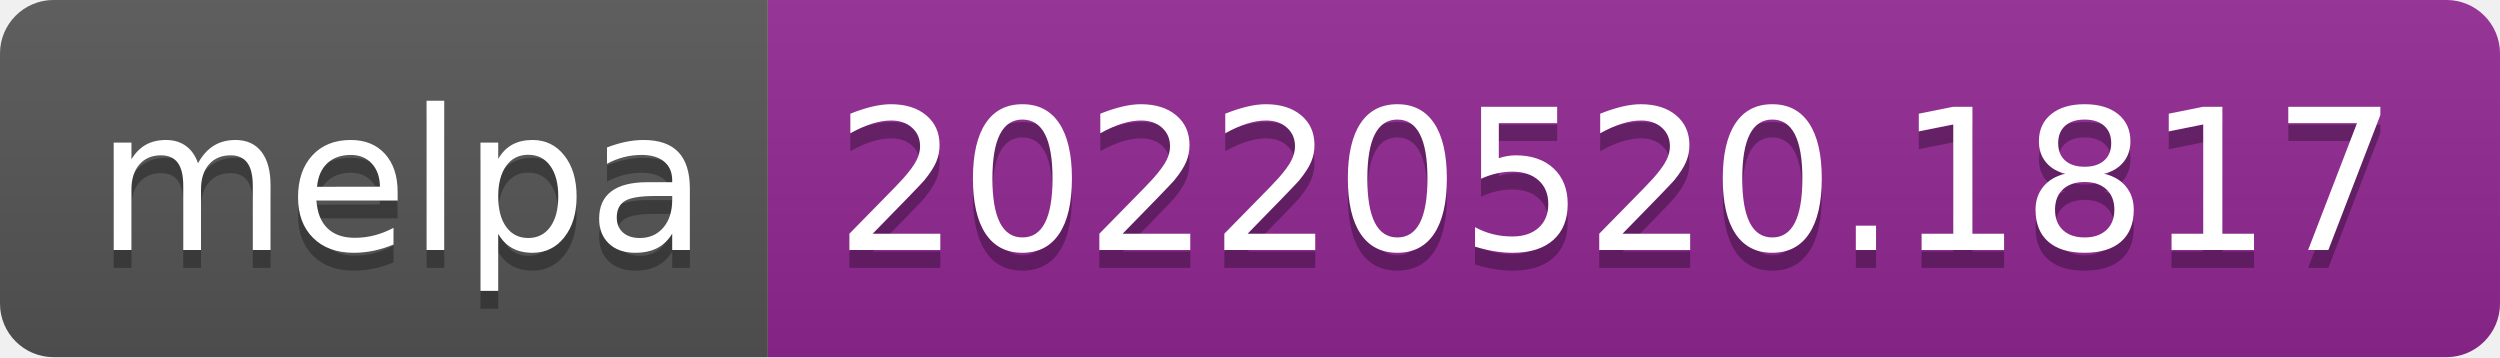
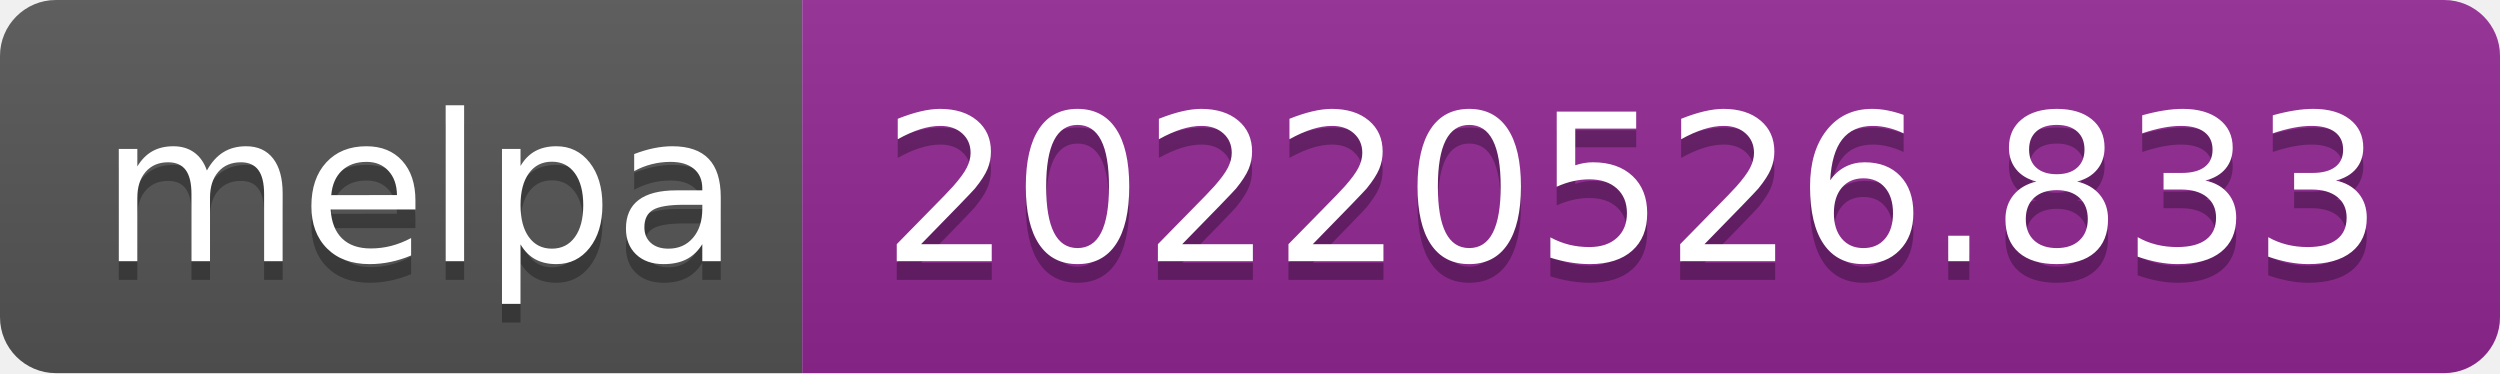
- <svg xmlns="http://www.w3.org/2000/svg" width="140" height="20" role="img" aria-label="melpa: 20220520.1817">
+ <svg xmlns="http://www.w3.org/2000/svg" width="134" height="20" role="img" aria-label="melpa: 20220526.833">
  <linearGradient id="s" x2="0" y2="100%">
    <stop offset="0" stop-color="#bbb" stop-opacity=".1" />
    <stop offset="1" stop-opacity=".1" />
  </linearGradient>
  <clipPath id="r">
-     <rect width="140" height="20" rx="3" fill="#fff" />
+     <rect width="134" height="20" rx="3" fill="#fff" />
  </clipPath>
  <g clip-path="url(#r)">
    <rect width="43" height="20" fill="#555" />
-     <rect x="43" width="97" height="20" fill="#922793" />
-     <rect width="140" height="20" fill="url(#s)" />
+     <rect x="43" width="91" height="20" fill="#922793" />
+     <rect width="134" height="20" fill="url(#s)" />
  </g>
  <g fill="#fff" text-anchor="middle" font-family="Verdana,Geneva,DejaVu Sans,sans-serif" text-rendering="geometricPrecision" font-size="110">
    <text aria-hidden="true" x="225" y="150" fill="#010101" fill-opacity=".3" transform="scale(.1)" textLength="330">melpa</text>
    <text x="225" y="140" transform="scale(.1)" fill="#fff" textLength="330">melpa</text>
-     <text aria-hidden="true" x="905" y="150" fill="#010101" fill-opacity=".3" transform="scale(.1)" textLength="870">20220520.1817</text>
-     <text x="905" y="140" transform="scale(.1)" fill="#fff" textLength="870">20220520.1817</text>
+     <text aria-hidden="true" x="875" y="150" fill="#010101" fill-opacity=".3" transform="scale(.1)" textLength="810">20220526.833</text>
+     <text x="875" y="140" transform="scale(.1)" fill="#fff" textLength="810">20220526.833</text>
  </g>
</svg>
